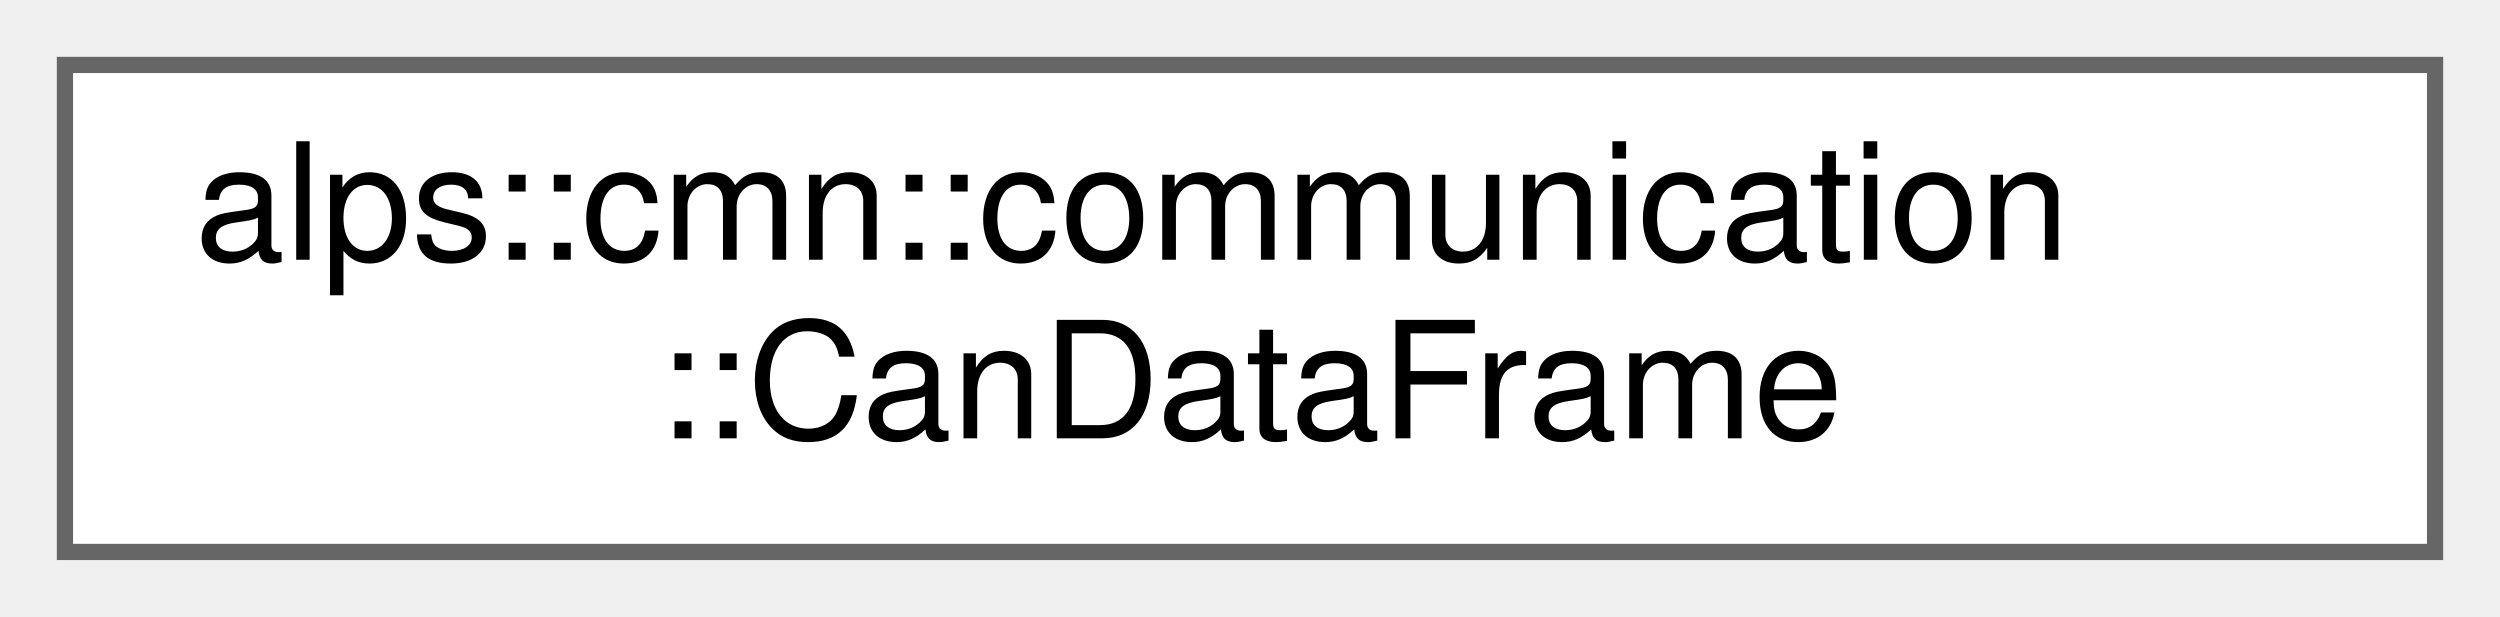
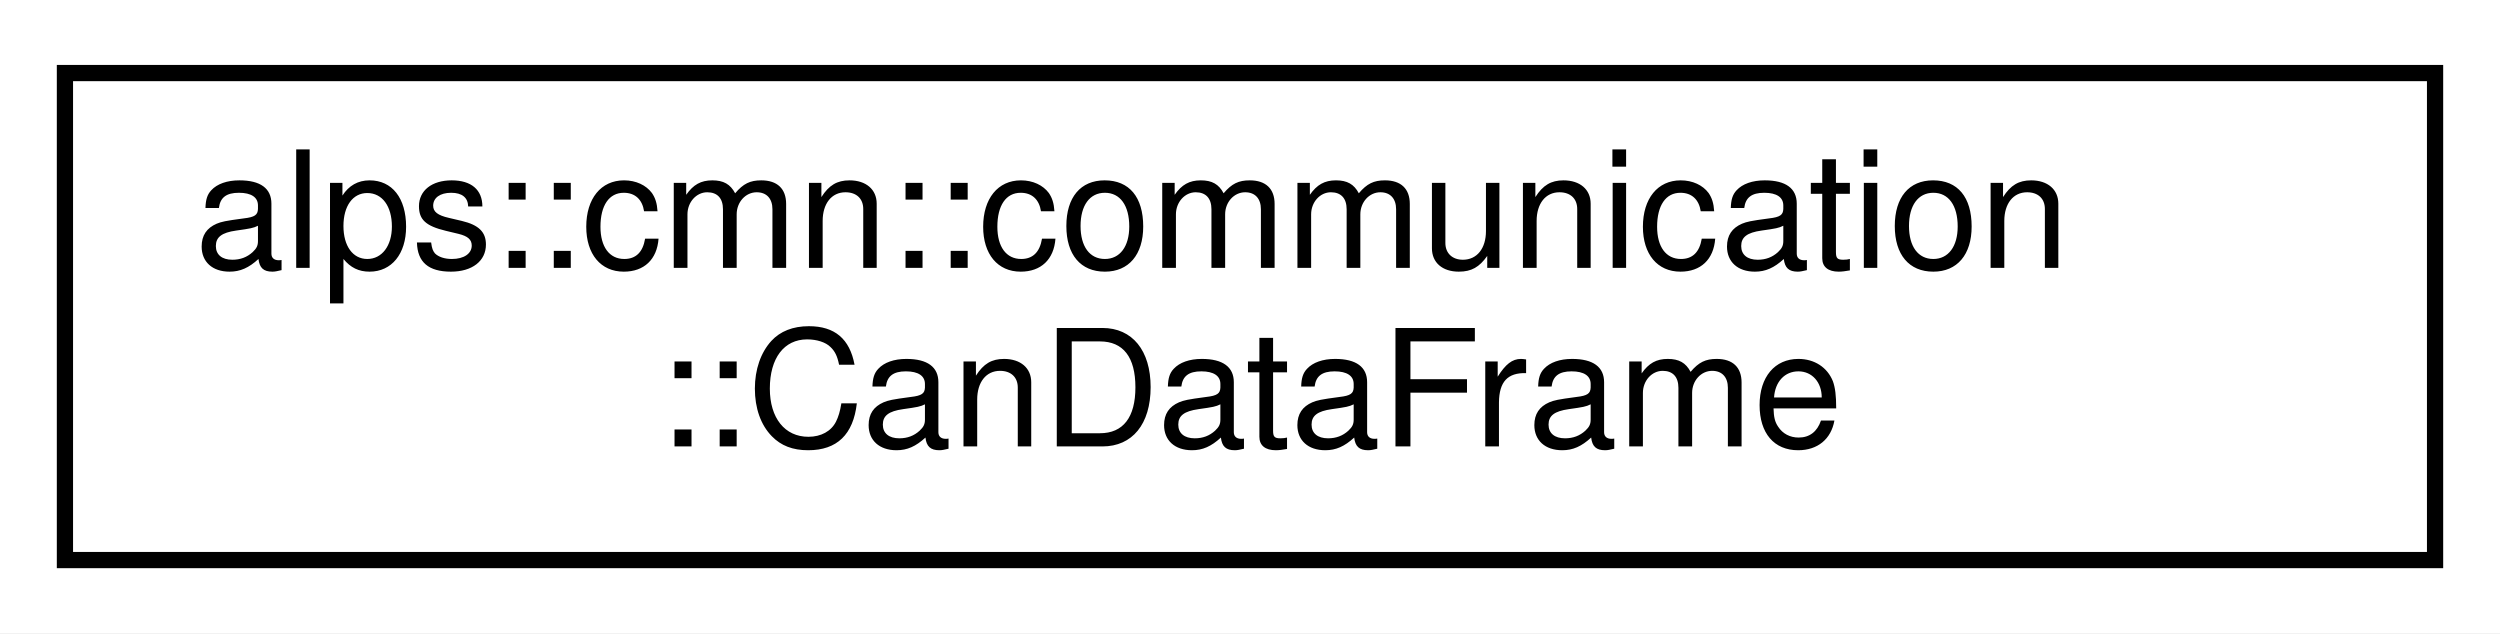
- <svg xmlns="http://www.w3.org/2000/svg" xmlns:xlink="http://www.w3.org/1999/xlink" width="154pt" height="38pt" viewBox="0.00 0.00 154.00 38.00">
-   <g id="graph0" class="graph" transform="scale(1 1) rotate(0) translate(4 34)">
+ <svg xmlns="http://www.w3.org/2000/svg" xmlns:xlink="http://www.w3.org/1999/xlink" width="154pt" height="39pt" viewBox="0.00 0.00 154.00 39.00">
+   <g id="graph0" class="graph" transform="scale(1 1) rotate(0) translate(4 35)">
+     <polygon fill="white" stroke="transparent" points="-4,4 -4,-35 150,-35 150,4 -4,4" />
    <g id="node1" class="node">
      <g id="a_node1">
        <a xlink:href="structalps_1_1cmn_1_1communication_1_1_can_data_frame.html" target="_top" xlink:title="CANフレームを表す構造体．">
-           <polygon fill="white" stroke="#666666" points="146,-30 0,-30 0,0 146,0 146,-30" />
-           <text text-anchor="start" x="8" y="-18" font-family="Helvetica,sans-Serif" font-size="10.00">alps::cmn::communication</text>
-           <text text-anchor="middle" x="73" y="-7" font-family="Helvetica,sans-Serif" font-size="10.00">::CanDataFrame</text>
+           <polygon fill="white" stroke="black" points="0,-0.5 0,-30.5 146,-30.5 146,-0.5 0,-0.5" />
+           <text text-anchor="start" x="8" y="-18.5" font-family="Helvetica,sans-Serif" font-size="10.00">alps::cmn::communication</text>
+           <text text-anchor="middle" x="73" y="-7.5" font-family="Helvetica,sans-Serif" font-size="10.00">::CanDataFrame</text>
        </a>
      </g>
    </g>
  </g>
</svg>
